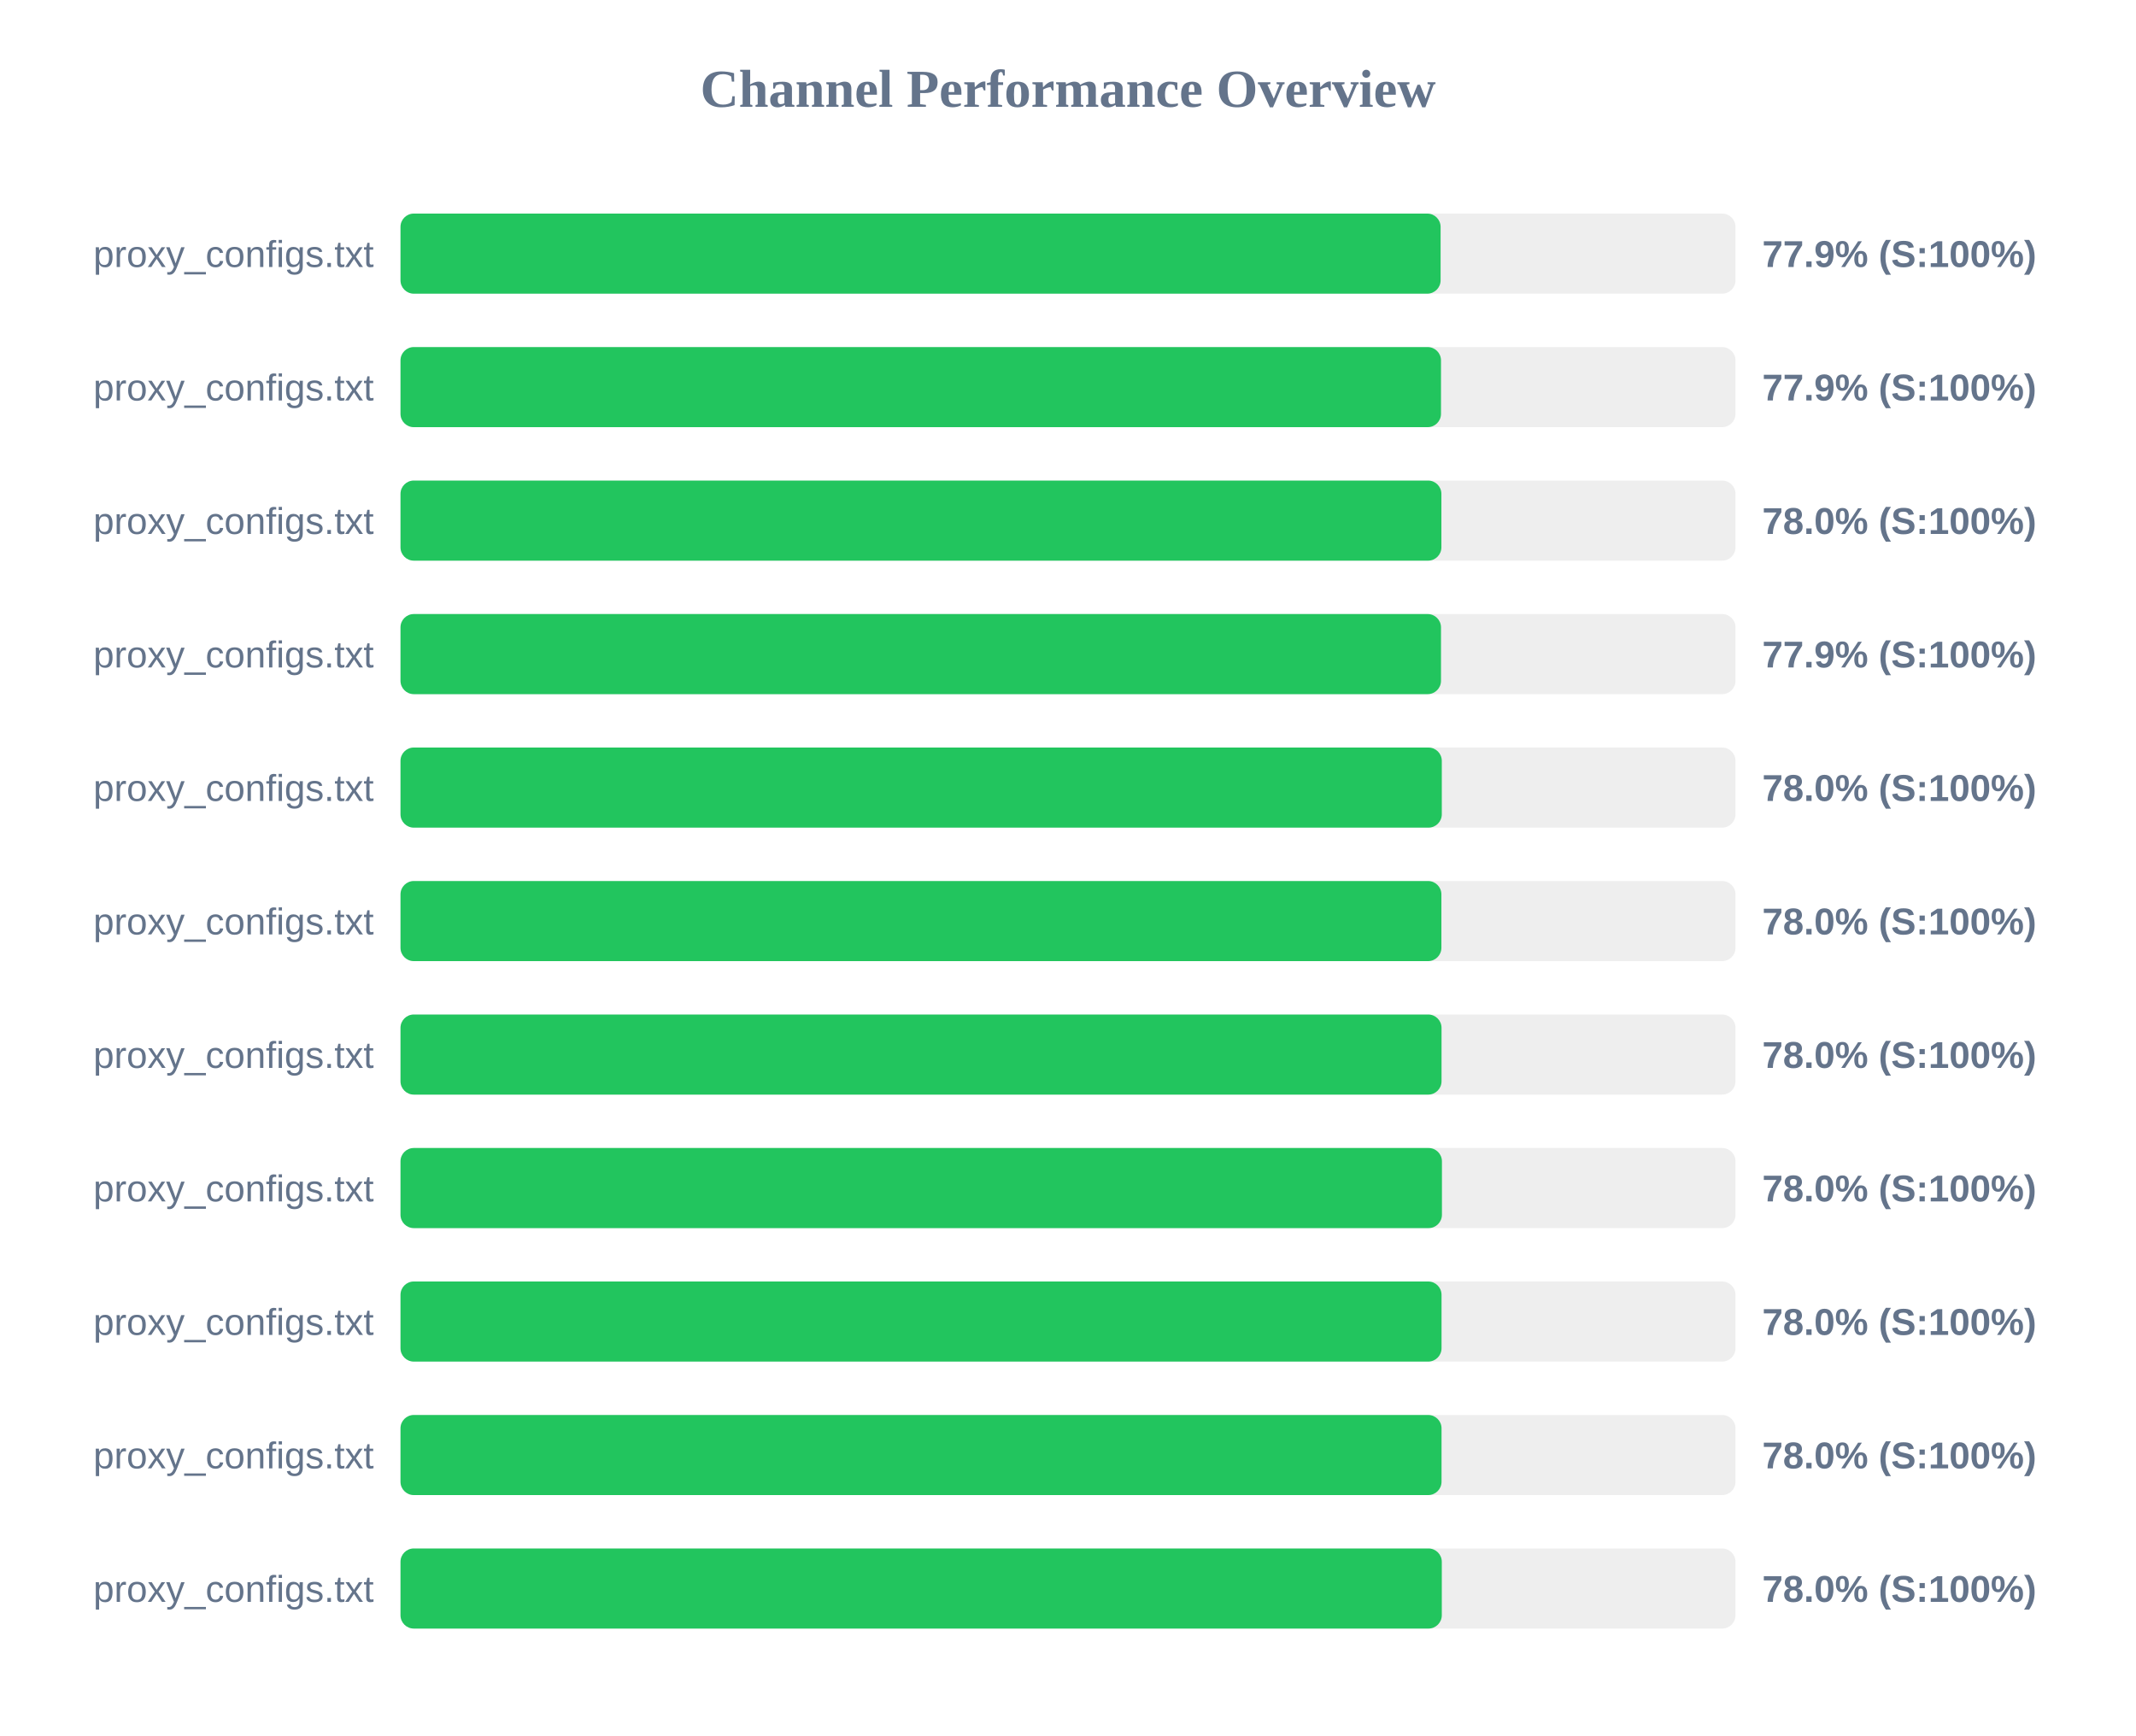
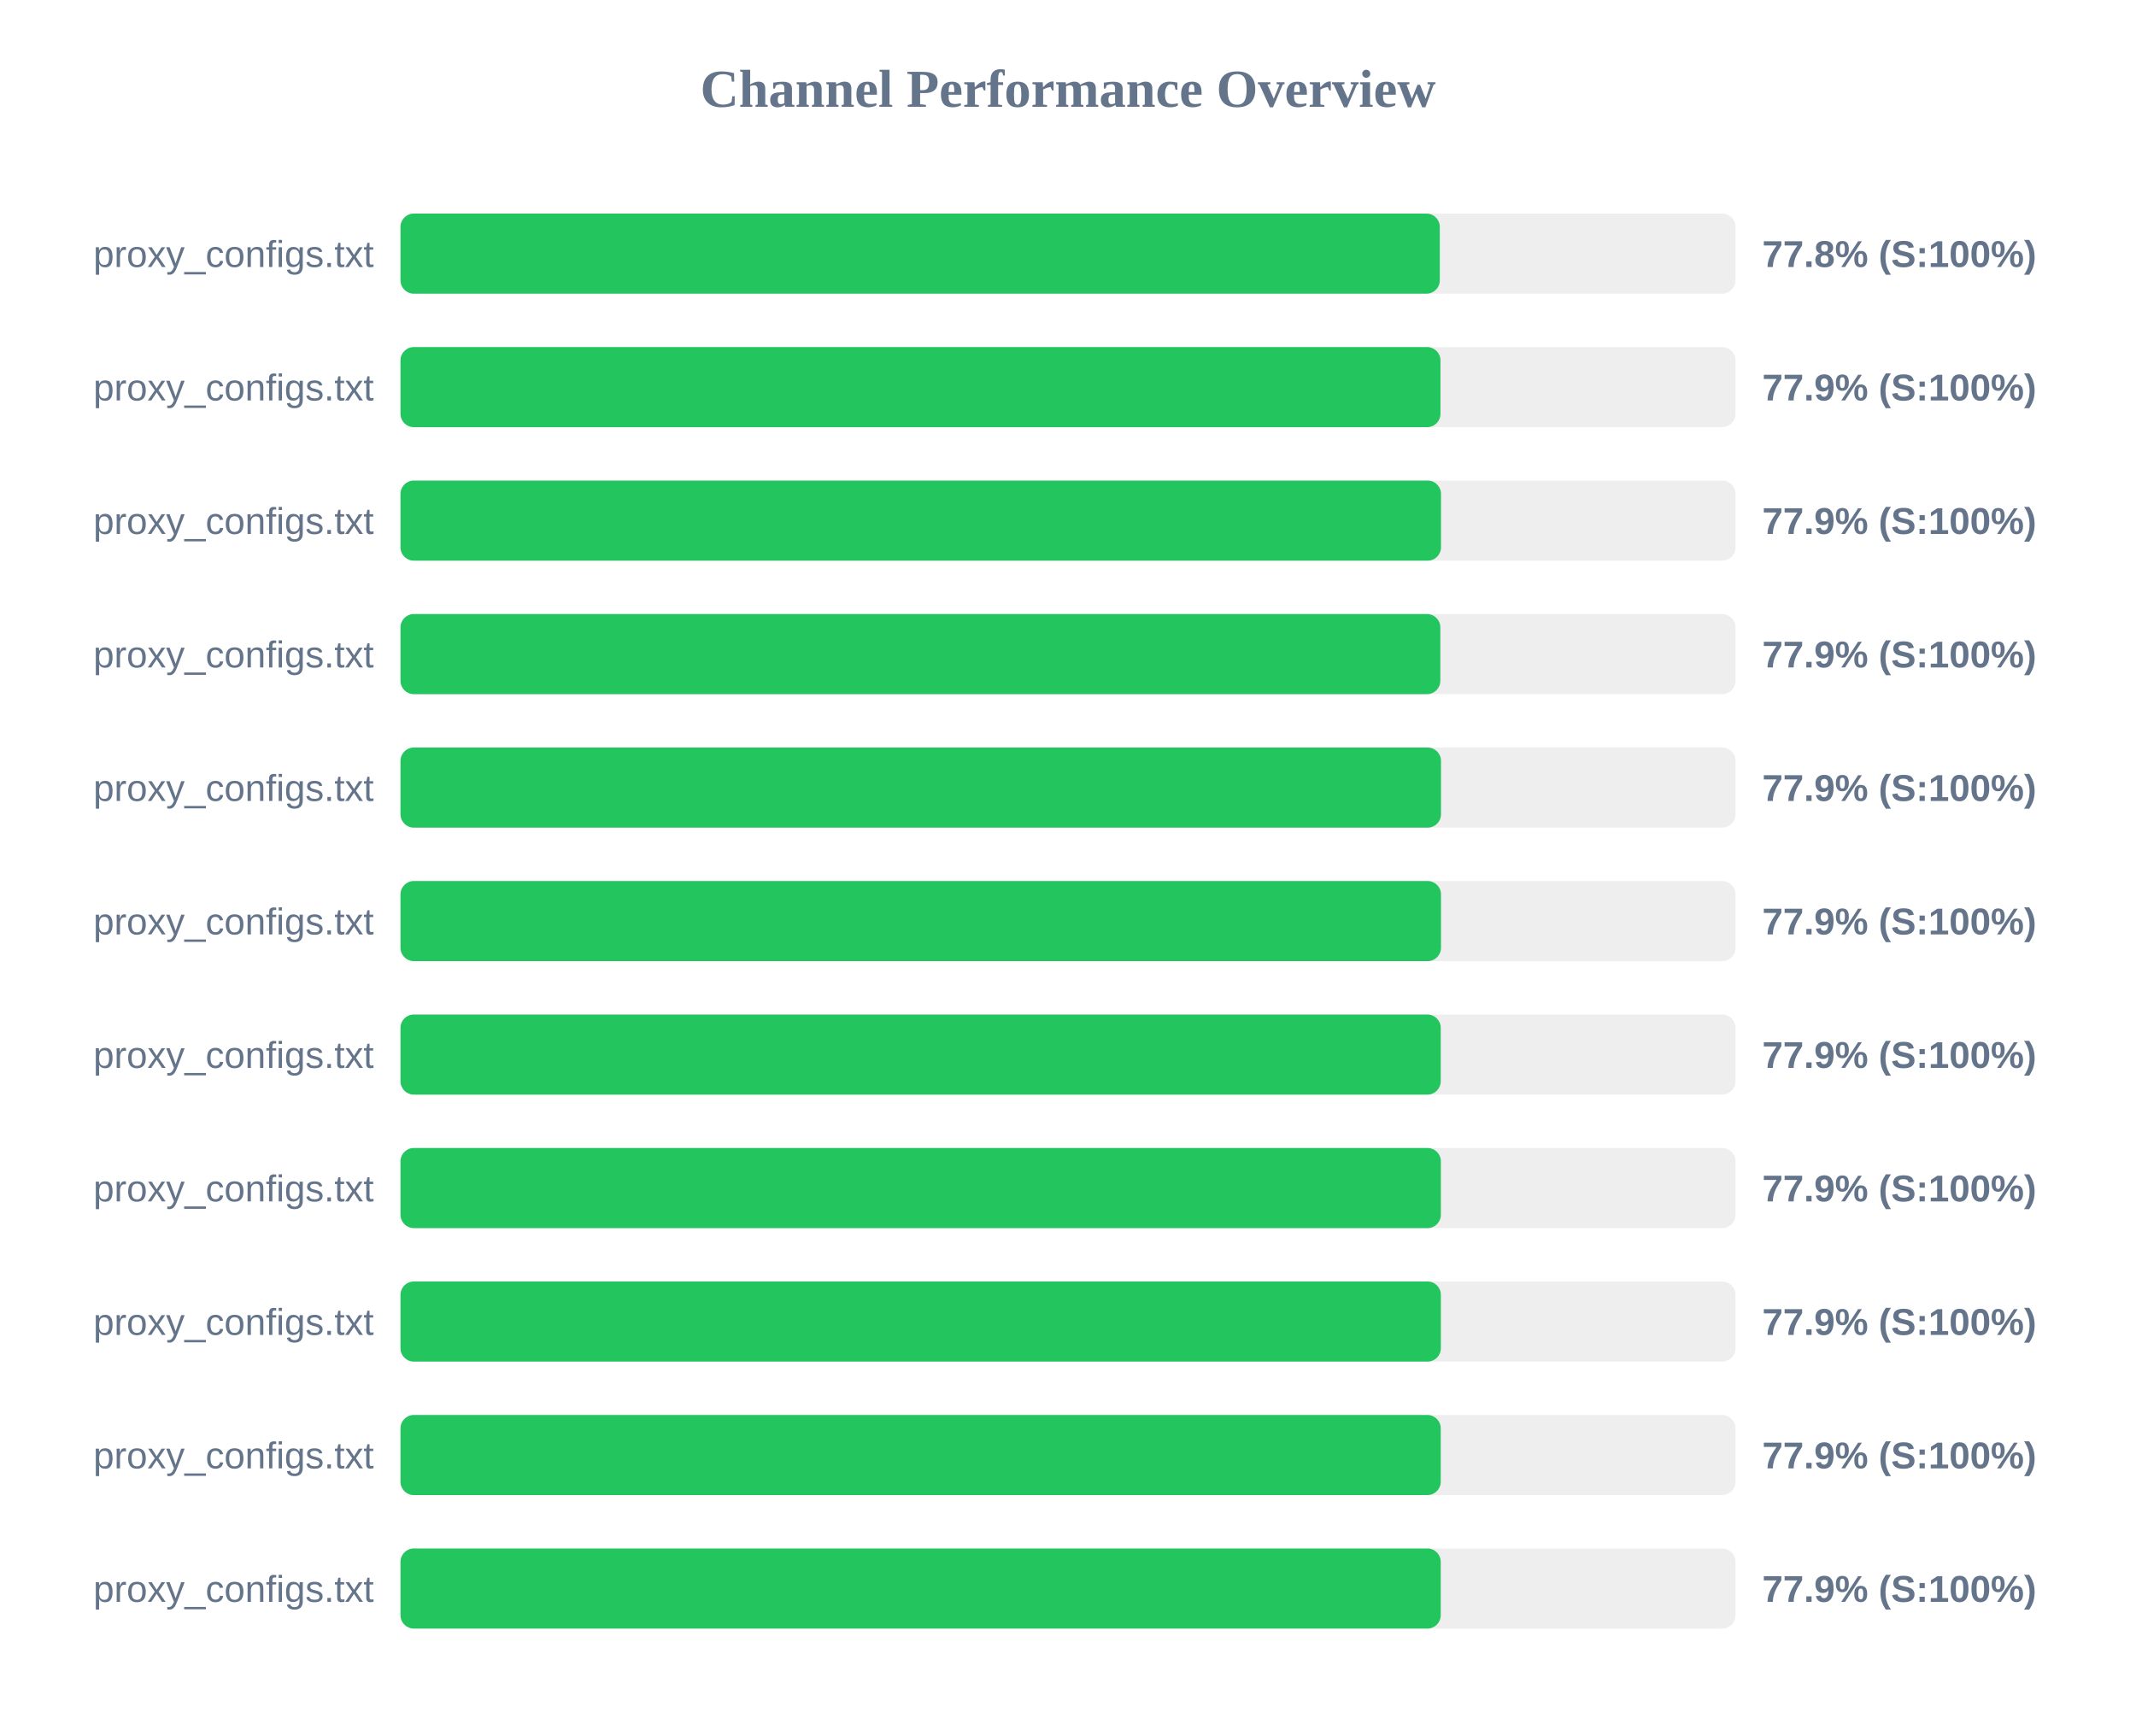
<svg xmlns="http://www.w3.org/2000/svg" width="800" height="650" version="1.1">
  <style>
        .row { font: 14px Arial; fill: #64748b; }
        .score { font: bold 14px Arial; fill: #64748b; }
    </style>
  <text x="400" y="40" text-anchor="middle" font-size="20px" font-weight="bold" fill="#64748b">Channel Performance Overview</text>
  <rect x="150" y="80" width="500" height="30" fill="#eee" rx="5" />
-   <rect x="150" y="80" width="389.55" height="30" fill="#22c55e" rx="5" />
+   <rect x="150" y="80" width="389.25" height="30" fill="#22c55e" rx="5" />
  <text x="140" y="100" text-anchor="end" class="row">proxy_configs.txt</text>
-   <text x="660" y="100" text-anchor="start" class="score">77.9% (S:100%)</text>
+   <text x="660" y="100" text-anchor="start" class="score">77.8% (S:100%)</text>
  <rect x="150" y="130" width="500" height="30" fill="#eee" rx="5" />
-   <rect x="150" y="130" width="389.7" height="30" fill="#22c55e" rx="5" />
+   <rect x="150" y="130" width="389.5" height="30" fill="#22c55e" rx="5" />
  <text x="140" y="150" text-anchor="end" class="row">proxy_configs.txt</text>
  <text x="660" y="150" text-anchor="start" class="score">77.9% (S:100%)</text>
  <rect x="150" y="180" width="500" height="30" fill="#eee" rx="5" />
-   <rect x="150" y="180" width="389.85" height="30" fill="#22c55e" rx="5" />
+   <rect x="150" y="180" width="389.7" height="30" fill="#22c55e" rx="5" />
  <text x="140" y="200" text-anchor="end" class="row">proxy_configs.txt</text>
-   <text x="660" y="200" text-anchor="start" class="score">78.0% (S:100%)</text>
+   <text x="660" y="200" text-anchor="start" class="score">77.9% (S:100%)</text>
  <rect x="150" y="230" width="500" height="30" fill="#eee" rx="5" />
-   <rect x="150" y="230" width="389.7" height="30" fill="#22c55e" rx="5" />
+   <rect x="150" y="230" width="389.45" height="30" fill="#22c55e" rx="5" />
  <text x="140" y="250" text-anchor="end" class="row">proxy_configs.txt</text>
  <text x="660" y="250" text-anchor="start" class="score">77.9% (S:100%)</text>
  <rect x="150" y="280" width="500" height="30" fill="#eee" rx="5" />
-   <rect x="150" y="280" width="390.0" height="30" fill="#22c55e" rx="5" />
+   <rect x="150" y="280" width="389.7" height="30" fill="#22c55e" rx="5" />
  <text x="140" y="300" text-anchor="end" class="row">proxy_configs.txt</text>
-   <text x="660" y="300" text-anchor="start" class="score">78.0% (S:100%)</text>
+   <text x="660" y="300" text-anchor="start" class="score">77.9% (S:100%)</text>
  <rect x="150" y="330" width="500" height="30" fill="#eee" rx="5" />
-   <rect x="150" y="330" width="389.85" height="30" fill="#22c55e" rx="5" />
+   <rect x="150" y="330" width="389.7" height="30" fill="#22c55e" rx="5" />
  <text x="140" y="350" text-anchor="end" class="row">proxy_configs.txt</text>
-   <text x="660" y="350" text-anchor="start" class="score">78.0% (S:100%)</text>
+   <text x="660" y="350" text-anchor="start" class="score">77.9% (S:100%)</text>
  <rect x="150" y="380" width="500" height="30" fill="#eee" rx="5" />
-   <rect x="150" y="380" width="389.9" height="30" fill="#22c55e" rx="5" />
+   <rect x="150" y="380" width="389.6" height="30" fill="#22c55e" rx="5" />
  <text x="140" y="400" text-anchor="end" class="row">proxy_configs.txt</text>
-   <text x="660" y="400" text-anchor="start" class="score">78.0% (S:100%)</text>
+   <text x="660" y="400" text-anchor="start" class="score">77.9% (S:100%)</text>
  <rect x="150" y="430" width="500" height="30" fill="#eee" rx="5" />
-   <rect x="150" y="430" width="390.05" height="30" fill="#22c55e" rx="5" />
+   <rect x="150" y="430" width="389.65" height="30" fill="#22c55e" rx="5" />
  <text x="140" y="450" text-anchor="end" class="row">proxy_configs.txt</text>
-   <text x="660" y="450" text-anchor="start" class="score">78.0% (S:100%)</text>
+   <text x="660" y="450" text-anchor="start" class="score">77.9% (S:100%)</text>
  <rect x="150" y="480" width="500" height="30" fill="#eee" rx="5" />
-   <rect x="150" y="480" width="389.9" height="30" fill="#22c55e" rx="5" />
+   <rect x="150" y="480" width="389.65" height="30" fill="#22c55e" rx="5" />
  <text x="140" y="500" text-anchor="end" class="row">proxy_configs.txt</text>
-   <text x="660" y="500" text-anchor="start" class="score">78.0% (S:100%)</text>
+   <text x="660" y="500" text-anchor="start" class="score">77.9% (S:100%)</text>
  <rect x="150" y="530" width="500" height="30" fill="#eee" rx="5" />
-   <rect x="150" y="530" width="389.9" height="30" fill="#22c55e" rx="5" />
+   <rect x="150" y="530" width="389.6" height="30" fill="#22c55e" rx="5" />
  <text x="140" y="550" text-anchor="end" class="row">proxy_configs.txt</text>
-   <text x="660" y="550" text-anchor="start" class="score">78.0% (S:100%)</text>
+   <text x="660" y="550" text-anchor="start" class="score">77.9% (S:100%)</text>
  <rect x="150" y="580" width="500" height="30" fill="#eee" rx="5" />
-   <rect x="150" y="580" width="390.0" height="30" fill="#22c55e" rx="5" />
+   <rect x="150" y="580" width="389.6" height="30" fill="#22c55e" rx="5" />
  <text x="140" y="600" text-anchor="end" class="row">proxy_configs.txt</text>
-   <text x="660" y="600" text-anchor="start" class="score">78.0% (S:100%)</text>
+   <text x="660" y="600" text-anchor="start" class="score">77.9% (S:100%)</text>
</svg>
